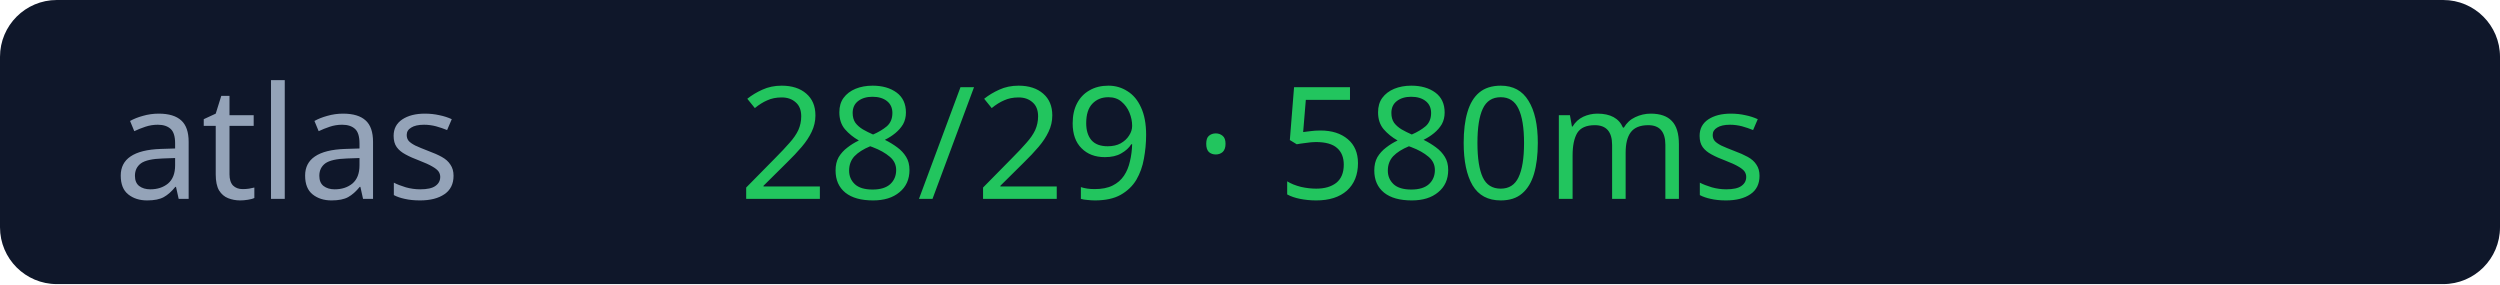
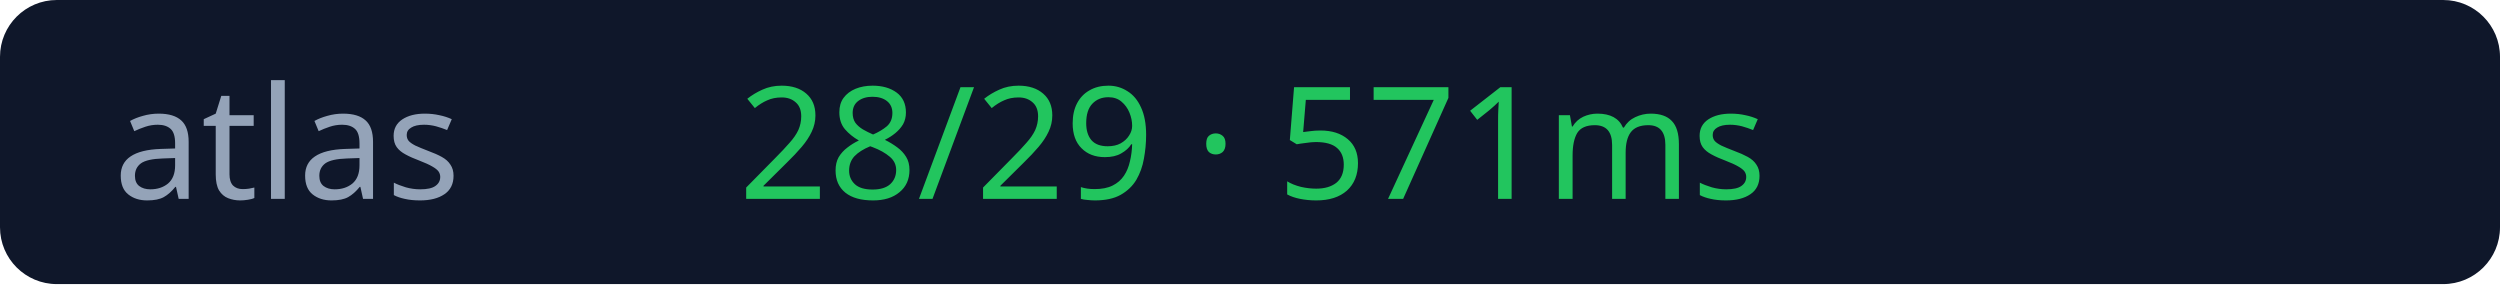
<svg xmlns="http://www.w3.org/2000/svg" width="176" height="20">
  <rect width="176" height="20" rx="4" fill="#0f172a" />
  <text x="8" y="14" fill="#94a3b8" font-size="11" font-family="Verdana">atlas</text>
-   <text x="52" y="14" fill="#22c55e" font-size="11" font-family="Verdana">28/29 · 580ms</text>
+   <text x="52" y="14" fill="#22c55e" font-size="11" font-family="Verdana">28/29 · 571ms</text>
</svg>
